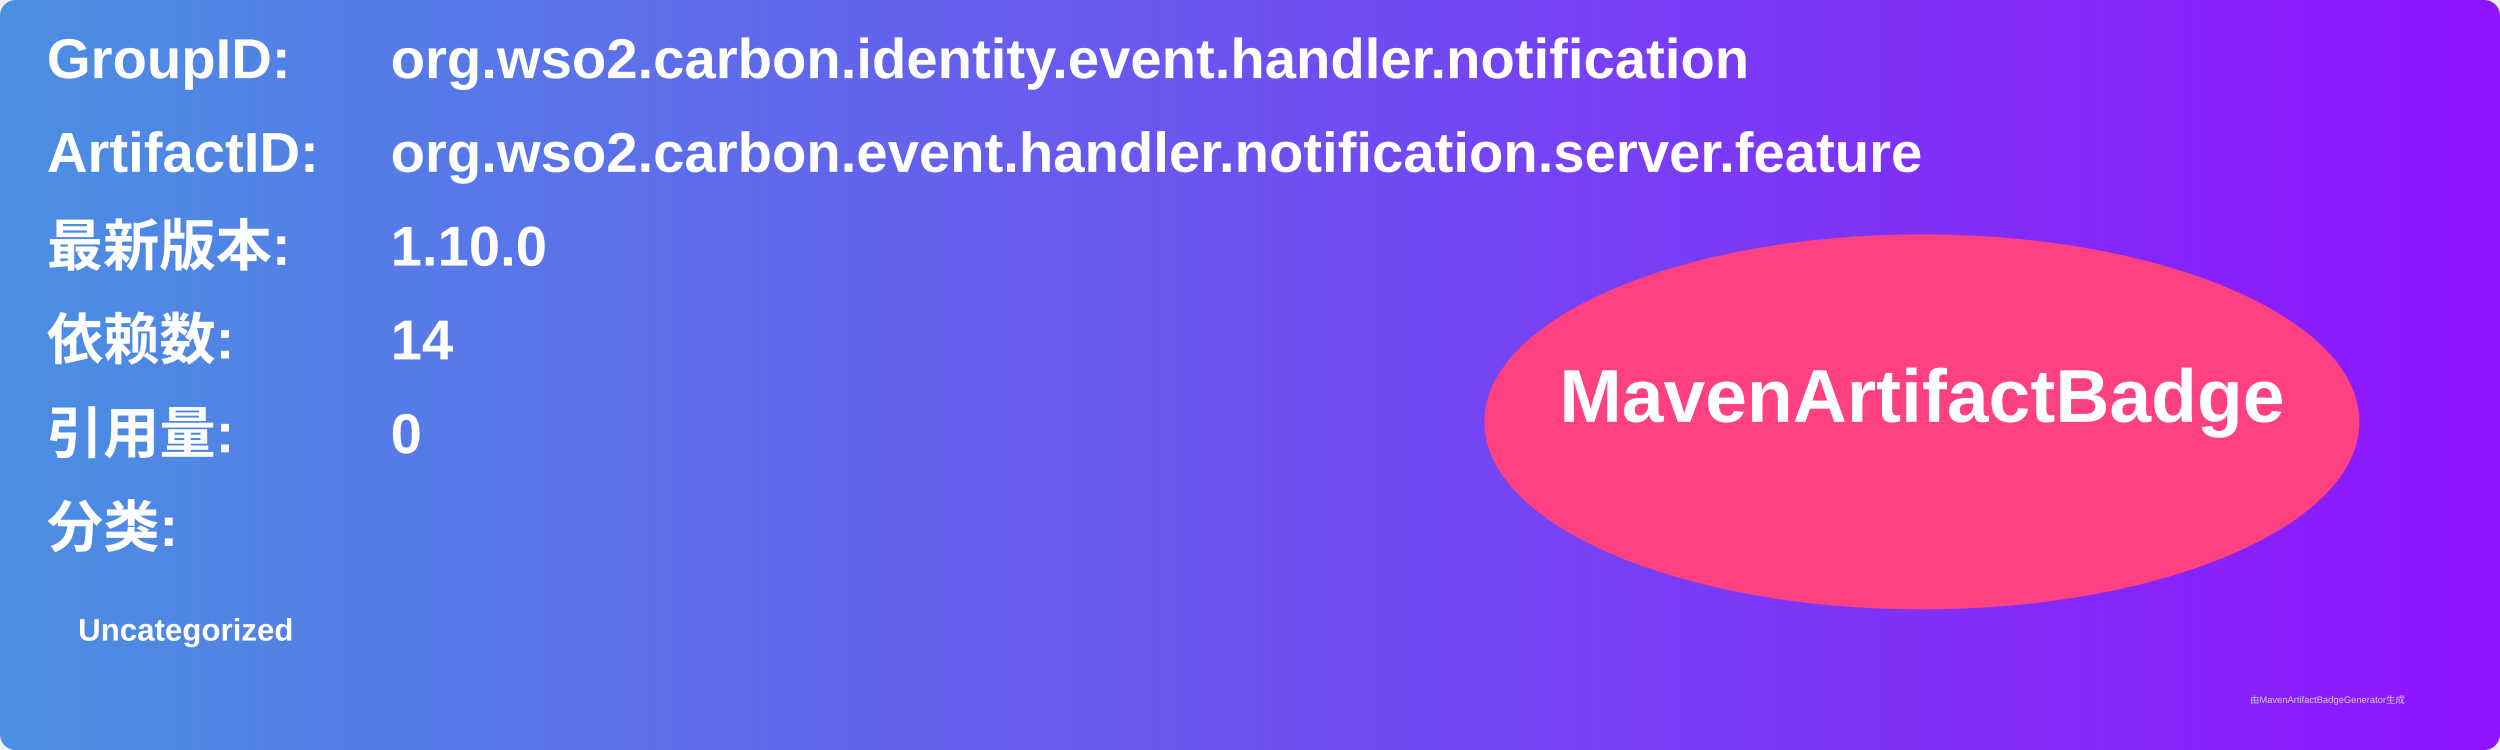
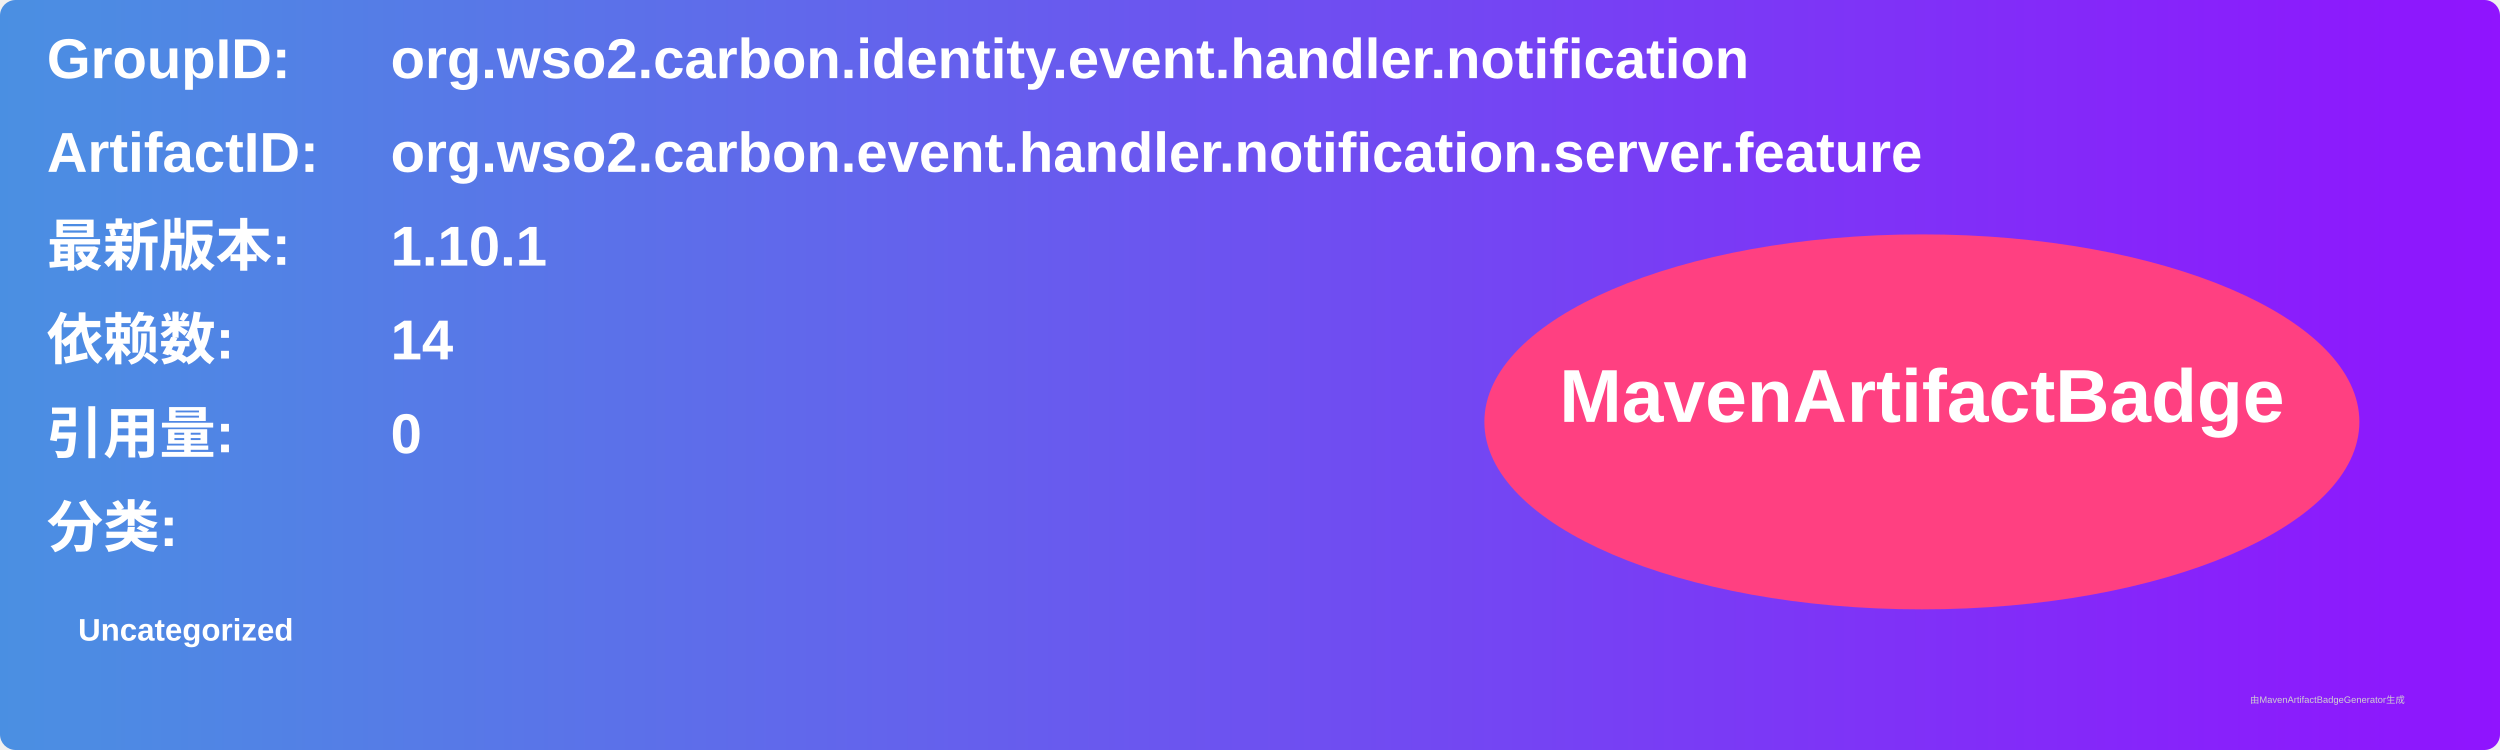
<svg xmlns="http://www.w3.org/2000/svg" width="800" height="240" viewBox="0 0 800 240">
  <linearGradient id="grad" x1="0%" y1="0%" x2="100%" y2="0%">
    <stop offset="0%" stop-color="#4a90e2" />
    <stop offset="100%" stop-color="#9013fe" />
  </linearGradient>
  <rect width="100%" height="100%" rx="5" ry="5" fill="url(#grad)" />
  <g transform="translate(15, 15)">
    <text x="0" y="10" font-family="Arial" font-size="18" fill="white" font-weight="bold" width="260">GroupID:</text>
    <text x="110" y="10" font-family="Arial" font-size="18" fill="white" font-weight="bold" width="460">org.wso2.carbon.identity.event.handler.notification</text>
    <text x="0" y="40" font-family="Arial" font-size="18" fill="white" font-weight="bold" width="260">ArtifactID:</text>
    <text x="110" y="40" font-family="Arial" font-size="18" fill="white" font-weight="bold" width="460">org.wso2.carbon.event.handler.notification.server.feature</text>
    <text x="0" y="70" font-family="Arial" font-size="18" fill="white" font-weight="bold">最新版本:</text>
    <text x="110" y="70" font-family="Arial" font-size="18" fill="white" font-weight="bold">
-       <tspan font-weight="bold">1.10.0</tspan>
+       <tspan font-weight="bold">1.10.1</tspan>
    </text>
    <text x="0" y="100" font-family="Arial" font-size="18" fill="white" font-weight="bold">依赖数: </text>
    <text x="110" y="100" font-family="Arial" font-size="18" fill="white">
      <tspan font-weight="bold">14</tspan>
    </text>
    <text x="0" y="130" font-family="Arial" font-size="18" fill="white" font-weight="bold">引用量: </text>
    <text x="110" y="130" font-family="Arial" font-size="18" fill="white">
      <tspan font-weight="bold">0</tspan>
    </text>
    <text x="0" y="160" font-family="Arial" font-size="18" fill="white" font-weight="bold">分类:</text>
    <text x="10" y="190" font-family="Arial" font-size="10" fill="white">
      <tspan font-weight="bold">Uncategorized</tspan>
    </text>
    <ellipse cx="600" cy="120" rx="140" ry="60" fill="#ff4081" />
    <text x="600" y="120" text-anchor="middle" font-family="Arial" font-size="24" fill="white" font-weight="bold">MavenArtifactBadge</text>
  </g>
  <text x="720" y="225" font-family="Arial" font-size="3" fill="#d0d0d0">由MavenArtifactBadgeGenerator生成</text>
</svg>
